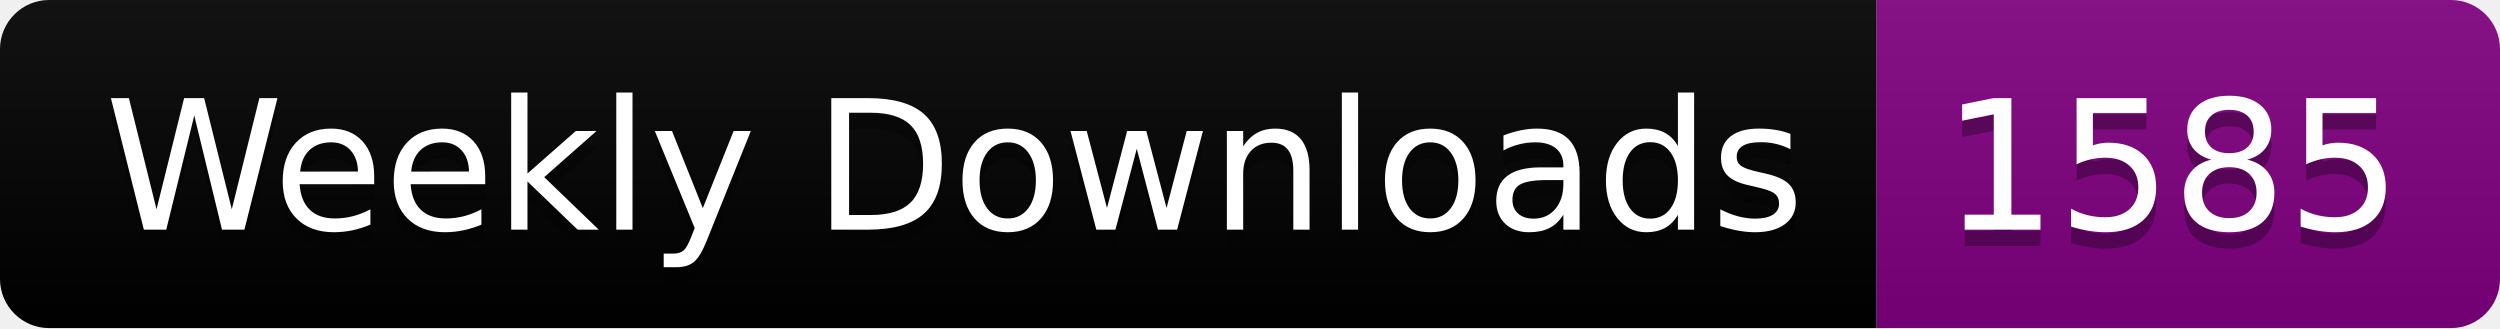
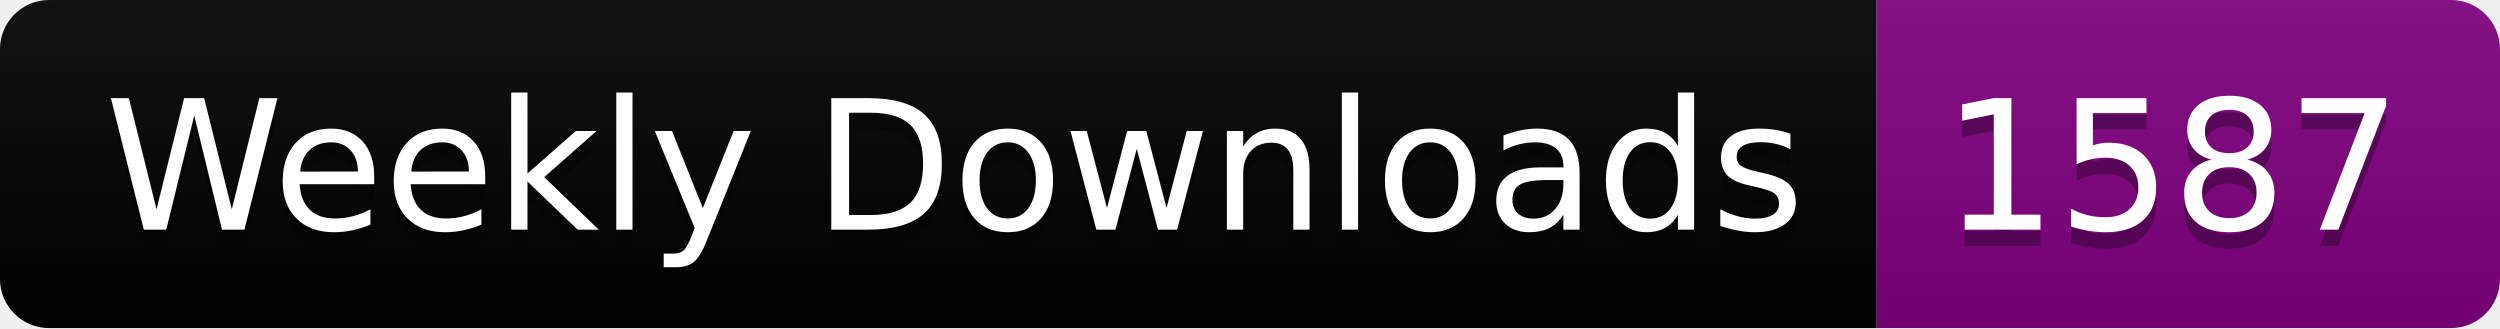
<svg xmlns="http://www.w3.org/2000/svg" width="152.4" height="20">
  <linearGradient id="smooth" x2="0" y2="100%">
    <stop offset="0" stop-color="#bbb" stop-opacity=".1" />
    <stop offset="1" stop-opacity=".1" />
  </linearGradient>
  <clipPath id="round">
    <rect width="152.4" height="20" rx="3" fill="#fff" />
  </clipPath>
  <g clip-path="url(#round)">
    <rect width="114.4" height="20" fill="black" />
    <rect x="114.4" width="38.0" height="20" fill="purple" />
    <rect width="152.4" height="20" fill="url(#smooth)" />
  </g>
  <g fill="#fff" text-anchor="middle" font-family="DejaVu Sans,Verdana,Geneva,sans-serif" font-size="110">
    <text x="582.0" y="150" fill="#010101" fill-opacity=".3" transform="scale(0.1)" textLength="1044.0" lengthAdjust="spacing">Weekly Downloads</text>
    <text x="582.0" y="140" transform="scale(0.1)" textLength="1044.0" lengthAdjust="spacing">Weekly Downloads</text>
-     <text x="1324.0" y="150" fill="#010101" fill-opacity=".3" transform="scale(0.1)" textLength="280.0" lengthAdjust="spacing">1585</text>
-     <text x="1324.0" y="140" transform="scale(0.1)" textLength="280.0" lengthAdjust="spacing">1585</text>
+     <text x="1324.0" y="150" fill="#010101" fill-opacity=".3" transform="scale(0.1)" textLength="280.0" lengthAdjust="spacing">1587</text>
+     <text x="1324.0" y="140" transform="scale(0.1)" textLength="280.0" lengthAdjust="spacing">1587</text>
  </g>
</svg>
